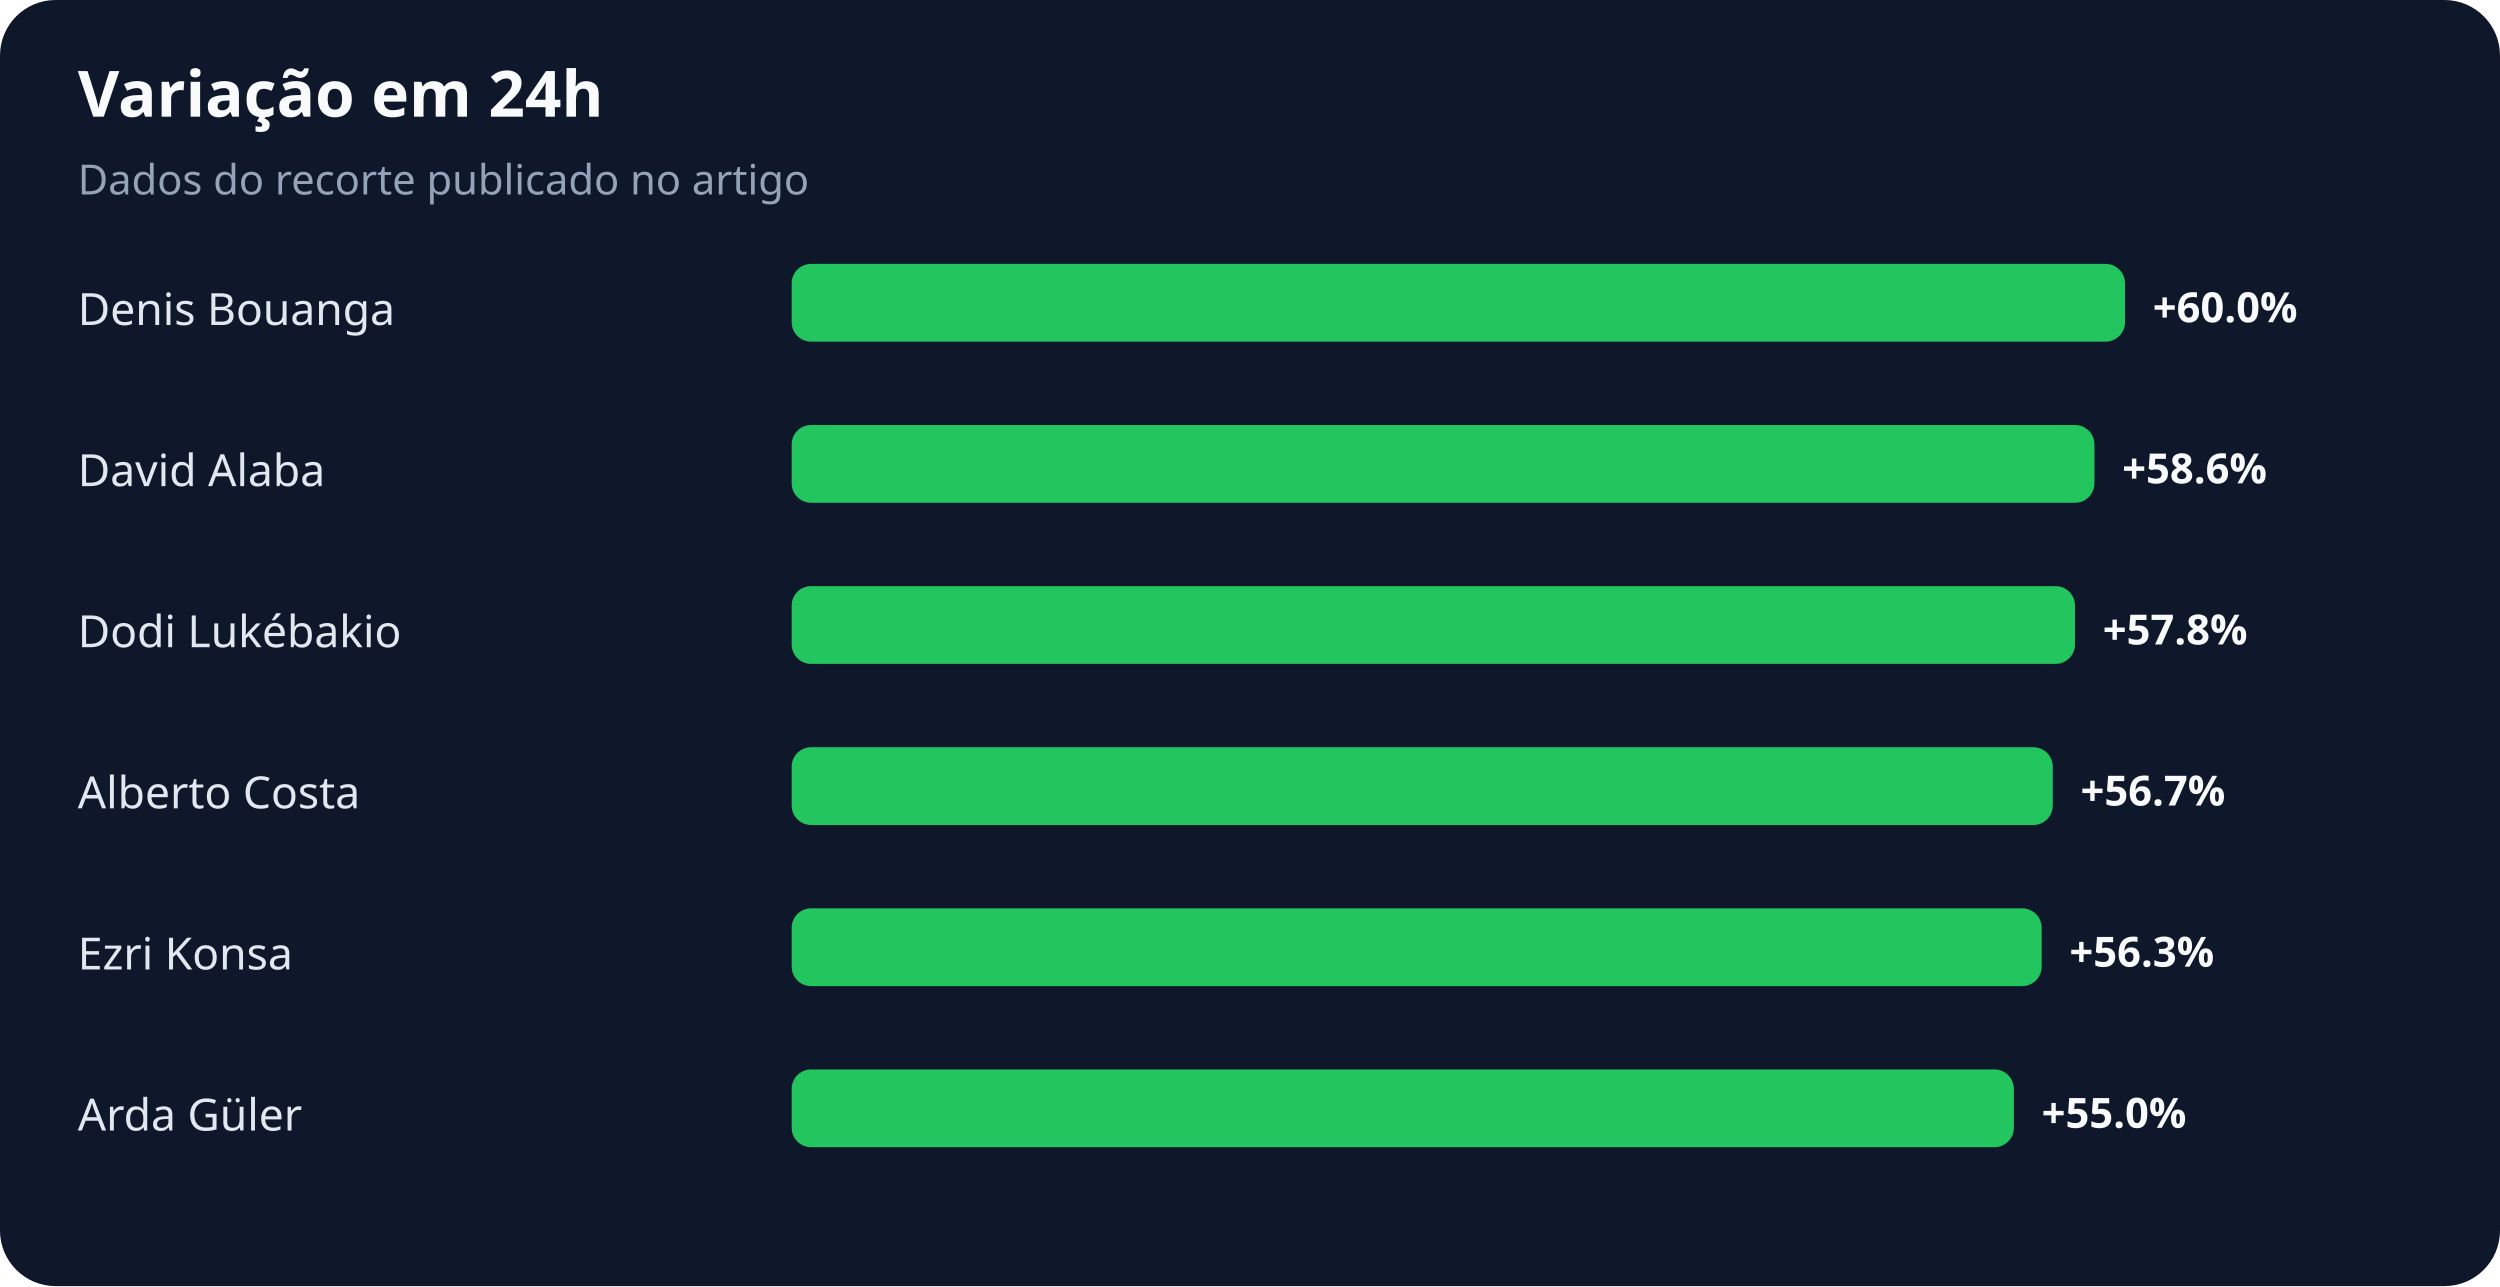
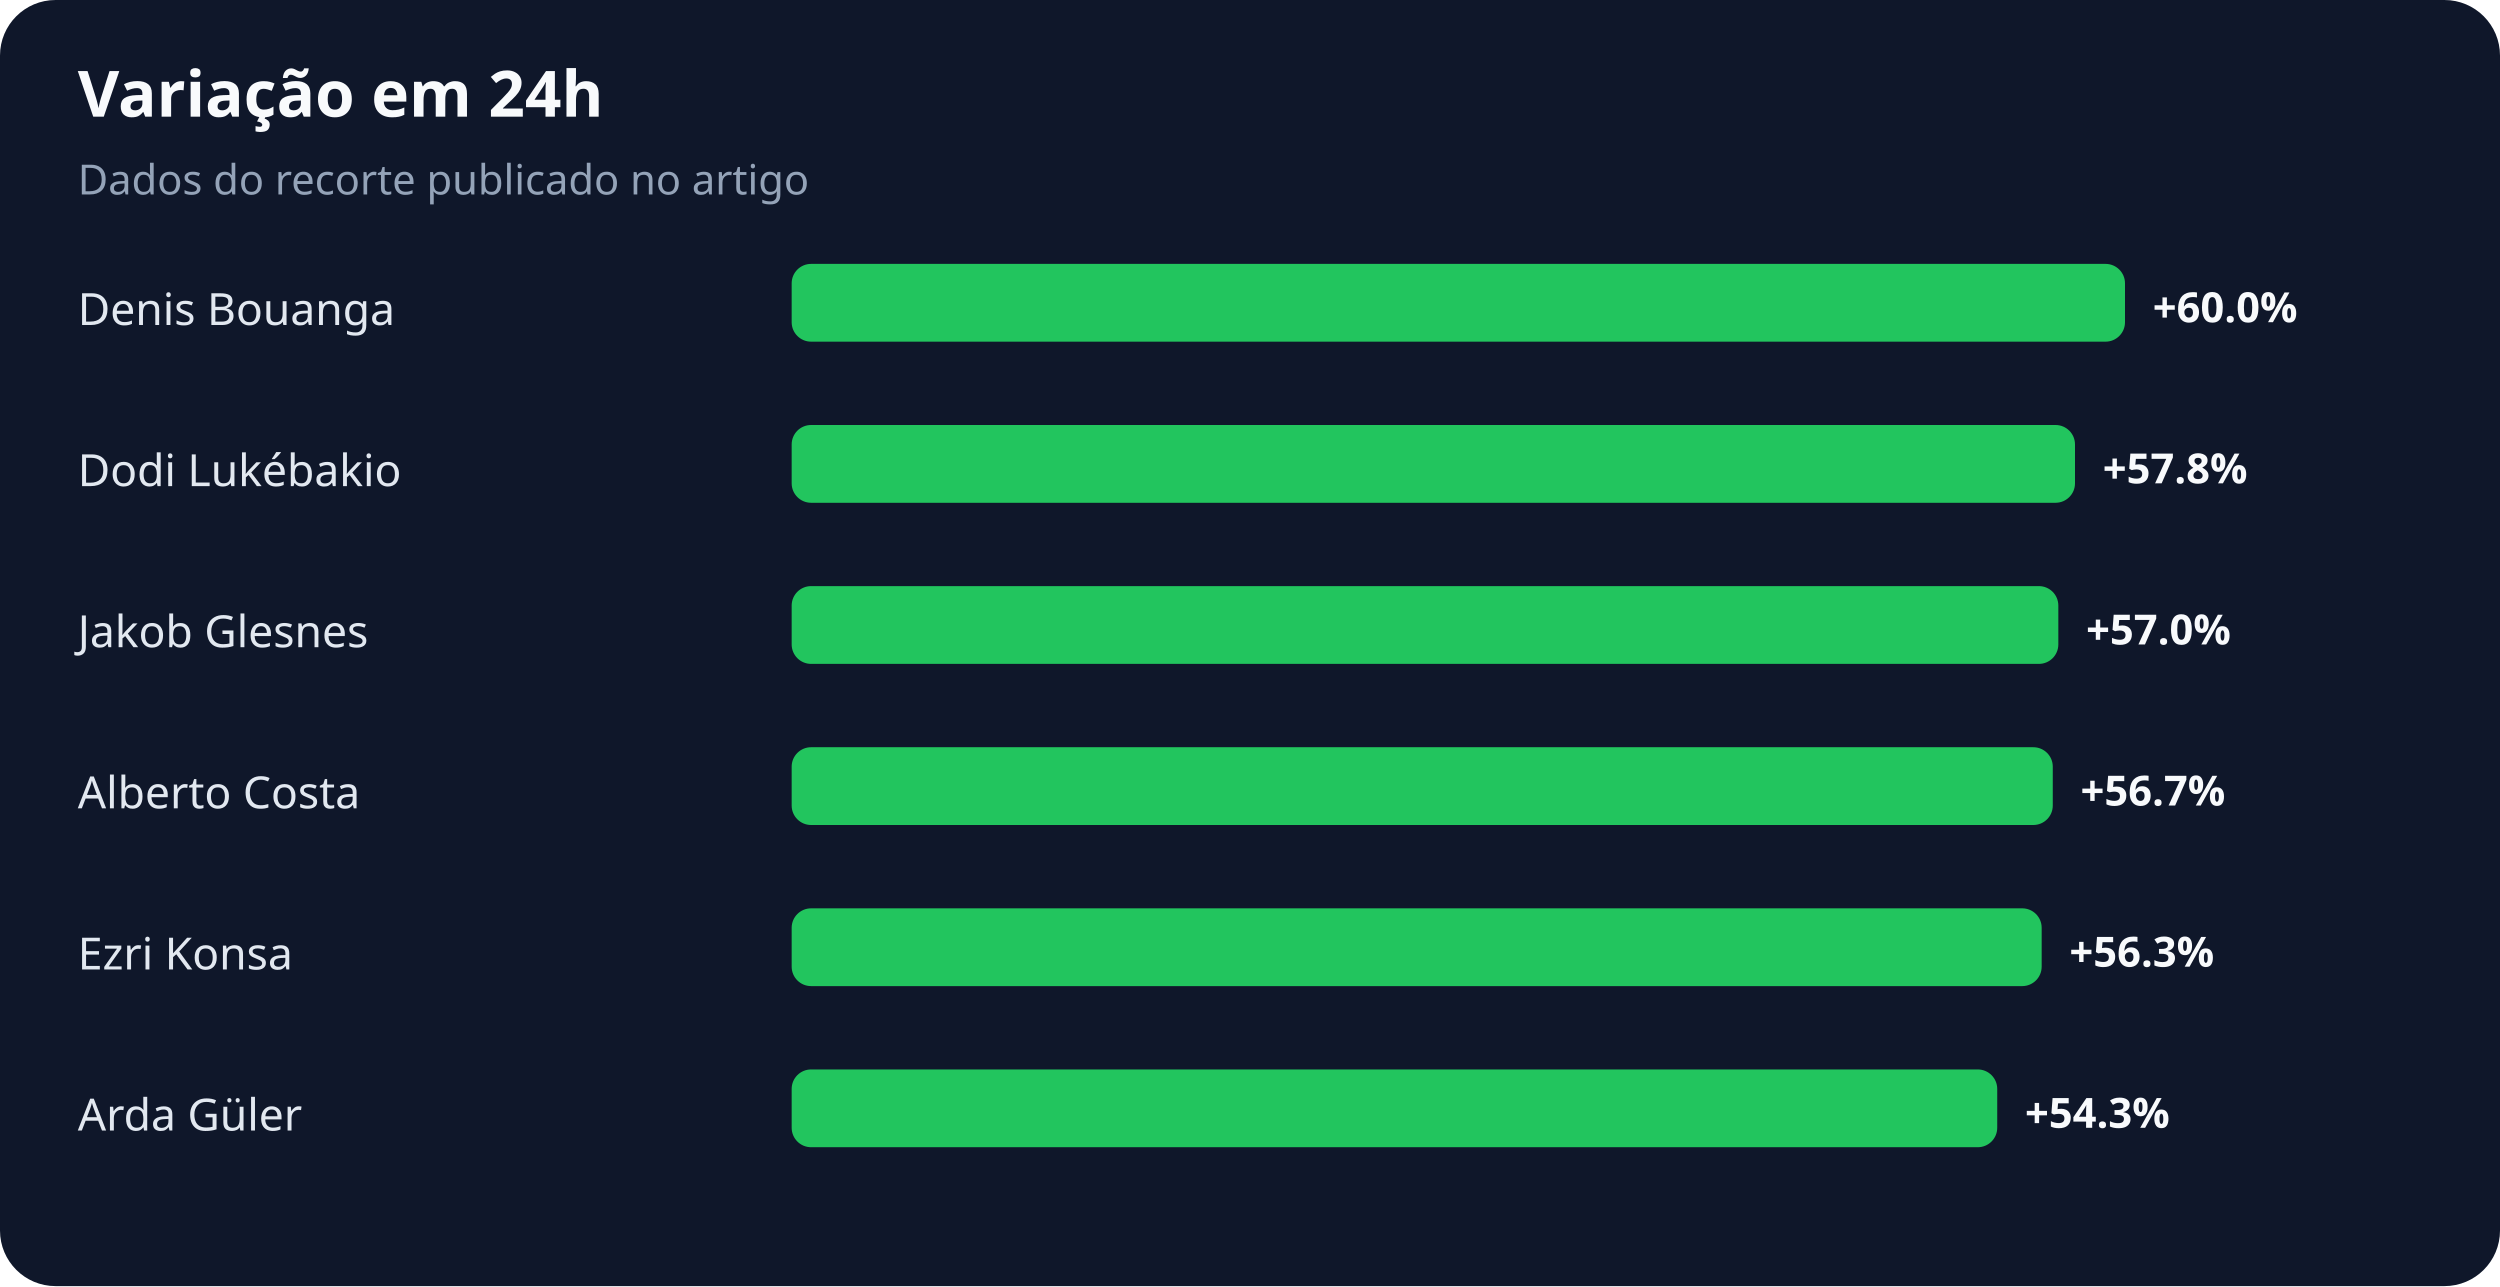
<svg xmlns="http://www.w3.org/2000/svg" width="900" height="463" viewBox="0 0 900 463" role="img" aria-labelledby="title desc">
  <rect width="100%" height="100%" rx="20" fill="#0f172a" />
  <text x="28" y="42" fill="#f8fafc" font-family="system-ui,sans-serif" font-size="23" font-weight="700">Variação em 24h</text>
  <text x="28" y="70" fill="#94a3b8" font-family="system-ui,sans-serif" font-size="15">Dados do recorte publicado no artigo</text>
  <text x="28" y="117" fill="#e2e8f0" font-family="system-ui,sans-serif" font-size="16">Denis Bouanga</text>
  <rect x="285" y="95" width="480" height="28" rx="7" fill="#22c55e" />
  <text x="775" y="116" fill="#f8fafc" font-family="system-ui,sans-serif" font-size="15" font-weight="700">+60.0%</text>
-   <text x="28" y="175" fill="#e2e8f0" font-family="system-ui,sans-serif" font-size="16">David Alaba</text>
-   <rect x="285" y="153" width="469" height="28" rx="7" fill="#22c55e" />
-   <text x="764" y="174" fill="#f8fafc" font-family="system-ui,sans-serif" font-size="15" font-weight="700">+58.6%</text>
-   <text x="28" y="233" fill="#e2e8f0" font-family="system-ui,sans-serif" font-size="16">Dodi Lukébakio</text>
-   <rect x="285" y="211" width="462" height="28" rx="7" fill="#22c55e" />
-   <text x="757" y="232" fill="#f8fafc" font-family="system-ui,sans-serif" font-size="15" font-weight="700">+57.8%</text>
+   <text x="28" y="175" fill="#e2e8f0" font-family="system-ui,sans-serif" font-size="16">Dodi Lukébakio</text>
+   <rect x="285" y="153" width="462" height="28" rx="7" fill="#22c55e" />
+   <text x="757" y="174" fill="#f8fafc" font-family="system-ui,sans-serif" font-size="15" font-weight="700">+57.8%</text>
+   <text x="28" y="233" fill="#e2e8f0" font-family="system-ui,sans-serif" font-size="16">Jakob Glesnes</text>
+   <rect x="285" y="211" width="456" height="28" rx="7" fill="#22c55e" />
+   <text x="751" y="232" fill="#f8fafc" font-family="system-ui,sans-serif" font-size="15" font-weight="700">+57.0%</text>
  <text x="28" y="291" fill="#e2e8f0" font-family="system-ui,sans-serif" font-size="16">Alberto Costa</text>
  <rect x="285" y="269" width="454" height="28" rx="7" fill="#22c55e" />
  <text x="749" y="290" fill="#f8fafc" font-family="system-ui,sans-serif" font-size="15" font-weight="700">+56.7%</text>
  <text x="28" y="349" fill="#e2e8f0" font-family="system-ui,sans-serif" font-size="16">Ezri Konsa</text>
  <rect x="285" y="327" width="450" height="28" rx="7" fill="#22c55e" />
  <text x="745" y="348" fill="#f8fafc" font-family="system-ui,sans-serif" font-size="15" font-weight="700">+56.3%</text>
  <text x="28" y="407" fill="#e2e8f0" font-family="system-ui,sans-serif" font-size="16">Arda Güler</text>
-   <rect x="285" y="385" width="440" height="28" rx="7" fill="#22c55e" />
-   <text x="735" y="406" fill="#f8fafc" font-family="system-ui,sans-serif" font-size="15" font-weight="700">+55.0%</text>
+   <rect x="285" y="385" width="434" height="28" rx="7" fill="#22c55e" />
+   <text x="729" y="406" fill="#f8fafc" font-family="system-ui,sans-serif" font-size="15" font-weight="700">+54.3%</text>
</svg>
